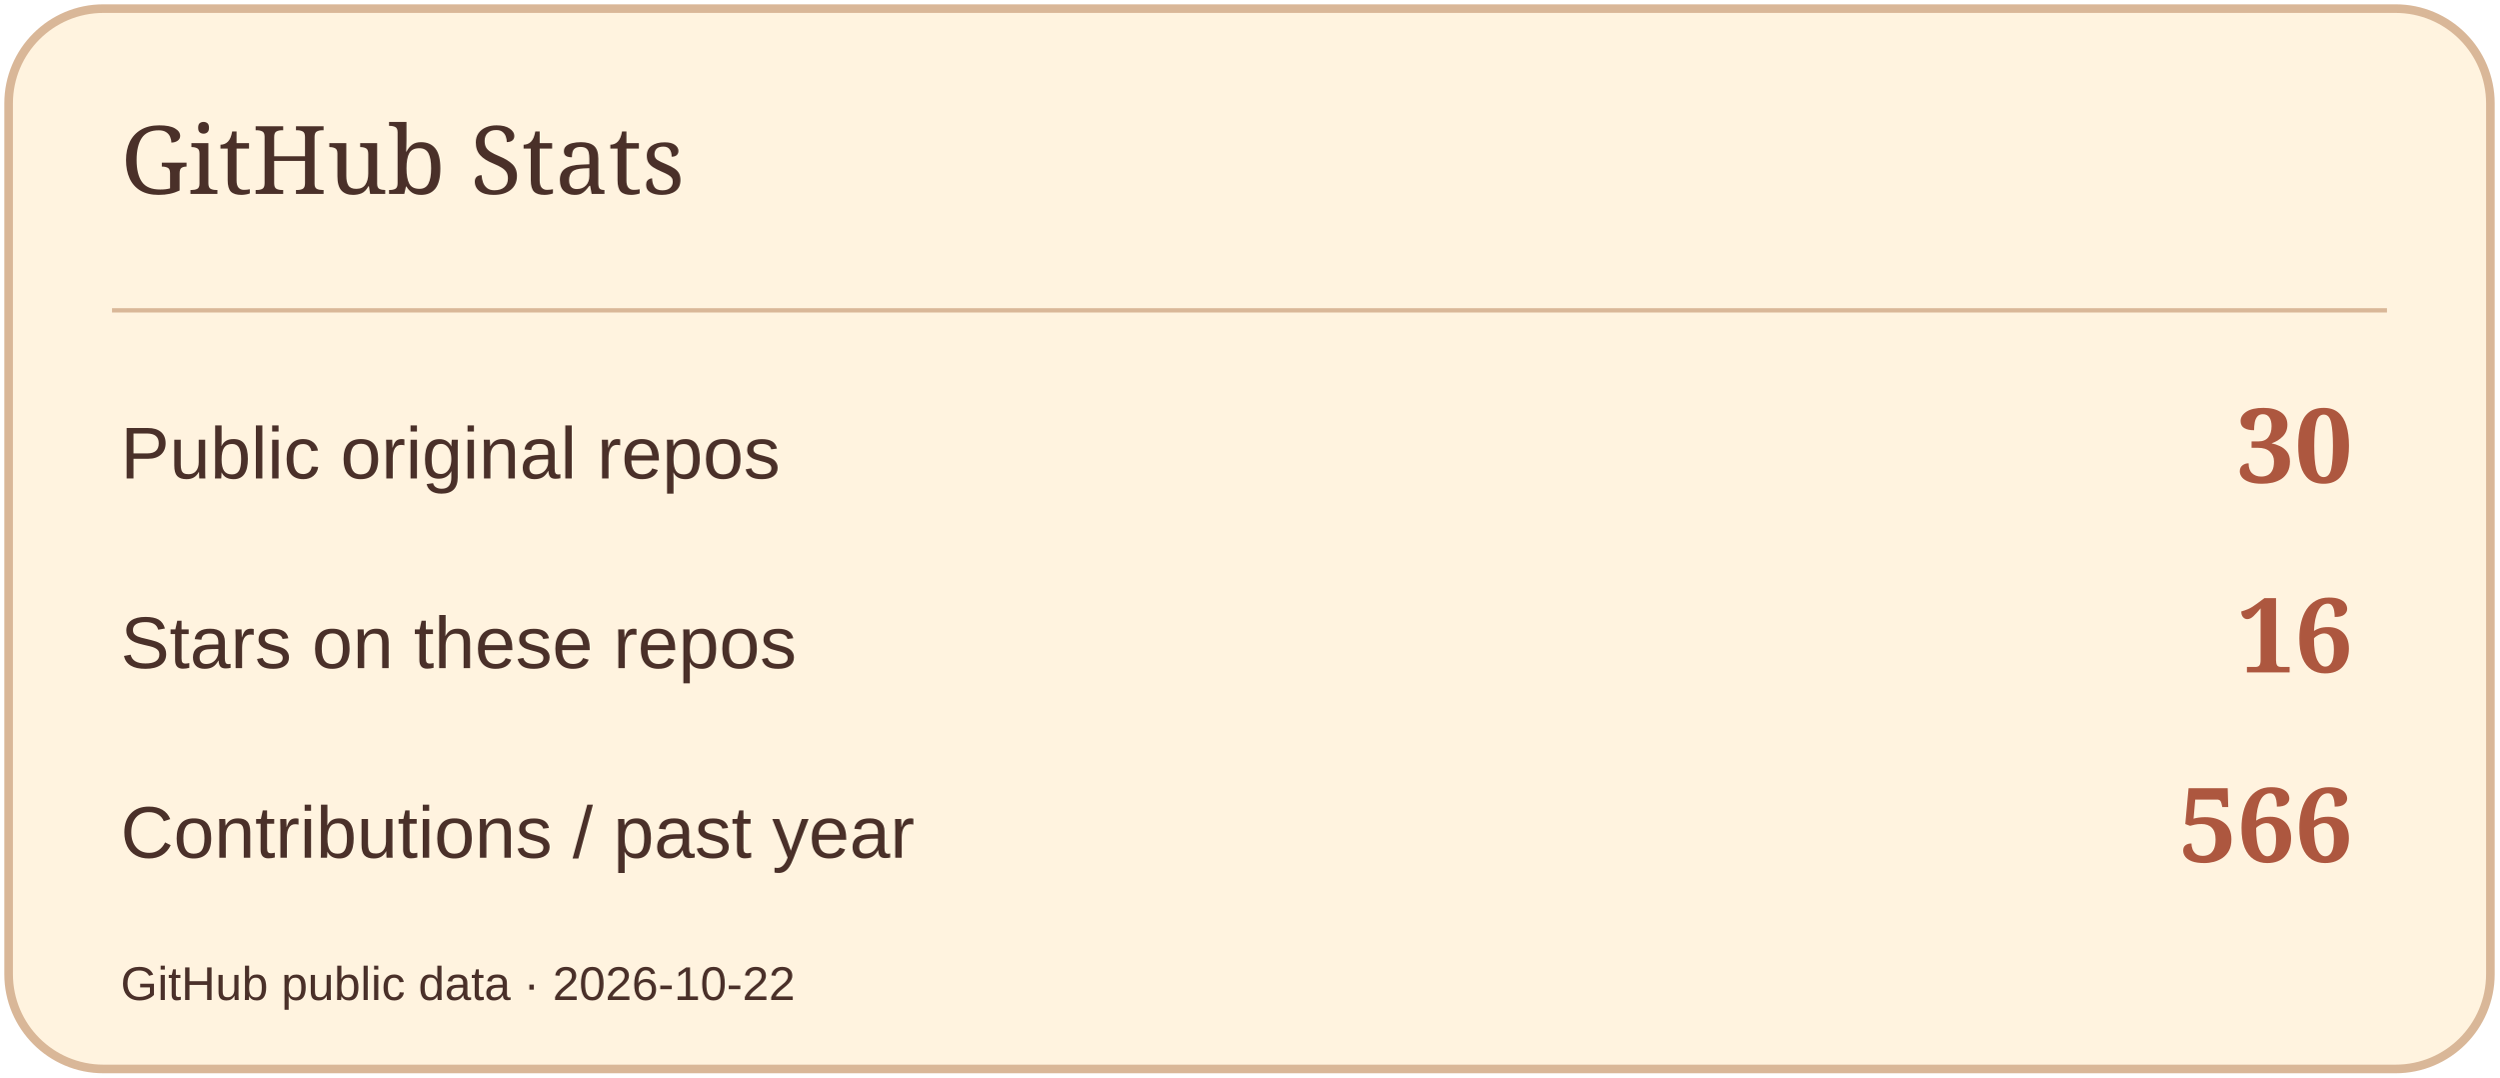
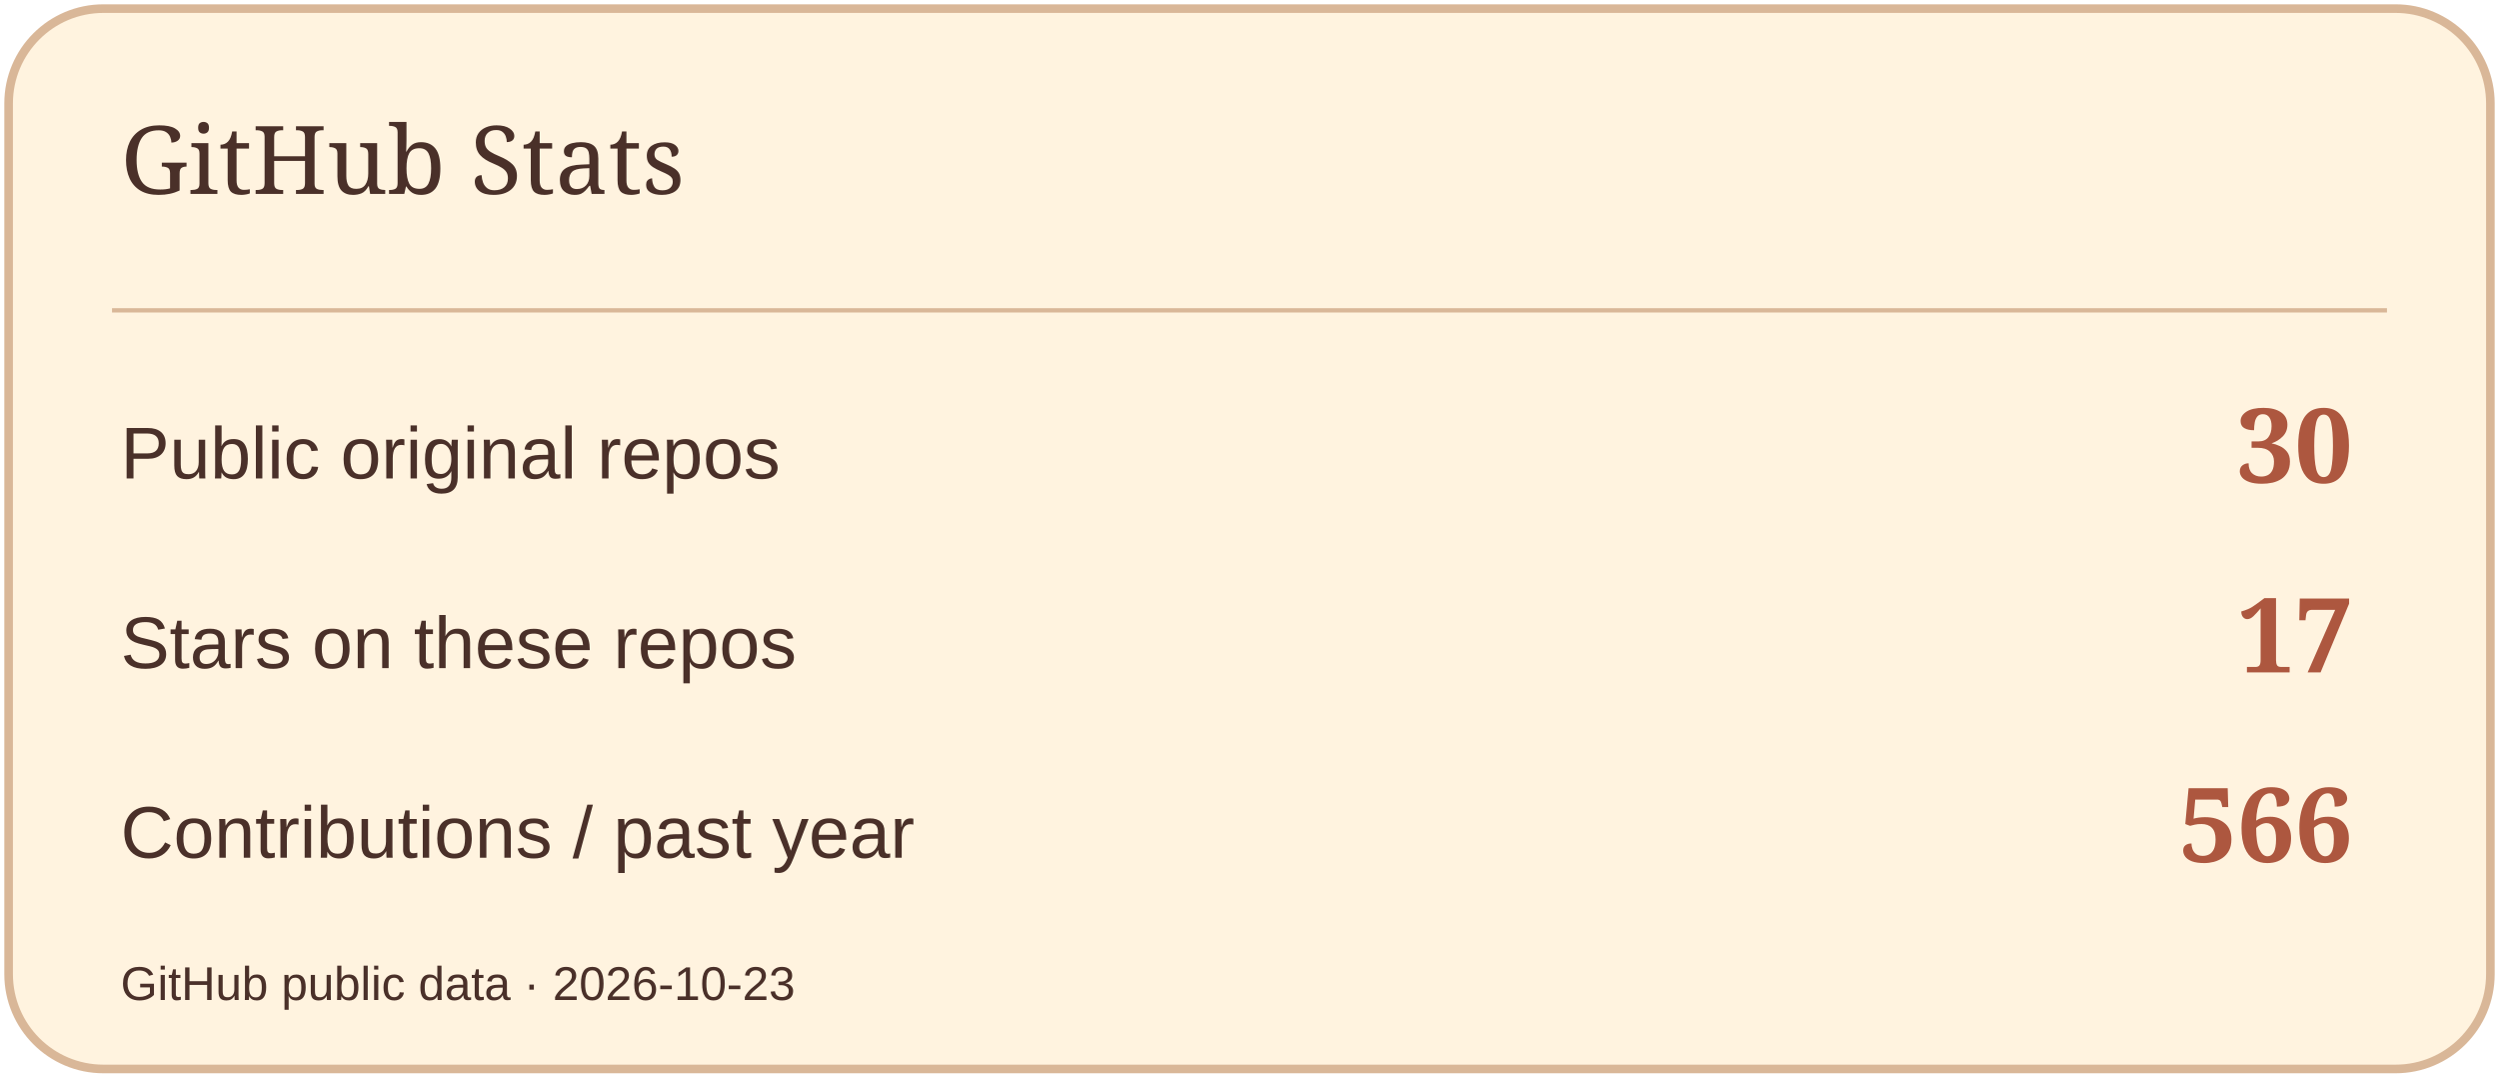
<svg xmlns="http://www.w3.org/2000/svg" width="580" height="250" viewBox="0 0 580 250" role="img" aria-label="GitHub Stats">
  <rect x="2" y="2" width="576" height="246" rx="22" fill="#FFF3DF" stroke="#D9B798" stroke-width="2" />
  <path d="M26 72H554" stroke="#D9B798" />
  <text x="28" y="45" font-size="22" fill="#4A3029" font-family="Georgia,serif">GitHub Stats</text>
  <text x="28" y="111" font-size="17" fill="#4A3029" font-family="Arial,sans-serif">Public original repos</text>
  <text x="546" y="112" font-size="24" fill="#AD573F" font-family="Georgia,serif" text-anchor="end" font-weight="700">30</text>
  <text x="28" y="155" font-size="17" fill="#4A3029" font-family="Arial,sans-serif">Stars on these repos</text>
-   <text x="546" y="156" font-size="24" fill="#AD573F" font-family="Georgia,serif" text-anchor="end" font-weight="700">16</text>
+   <text x="546" y="156" font-size="24" fill="#AD573F" font-family="Georgia,serif" text-anchor="end" font-weight="700">17</text>
  <text x="28" y="199" font-size="17" fill="#4A3029" font-family="Arial,sans-serif">Contributions / past year</text>
  <text x="546" y="200" font-size="24" fill="#AD573F" font-family="Georgia,serif" text-anchor="end" font-weight="700">566</text>
-   <text x="28" y="232" font-size="11" fill="#4A3029" font-family="Arial,sans-serif">GitHub public data · 2026-10-22</text>
+   <text x="28" y="232" font-size="11" fill="#4A3029" font-family="Arial,sans-serif">GitHub public data · 2026-10-23</text>
</svg>
